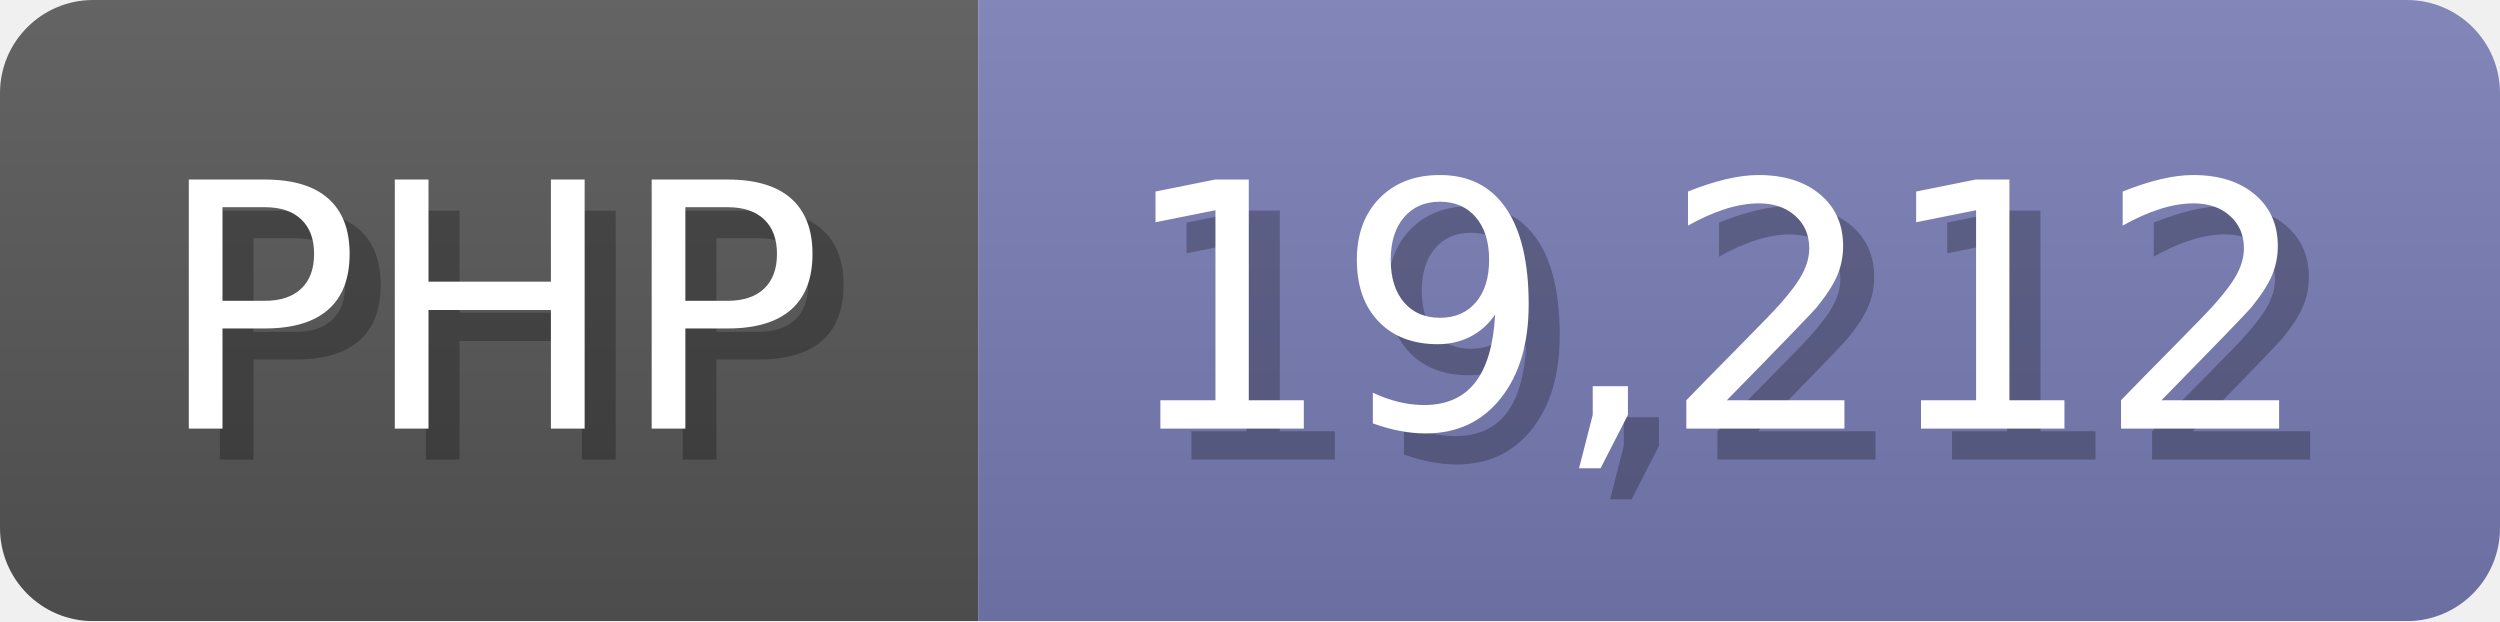
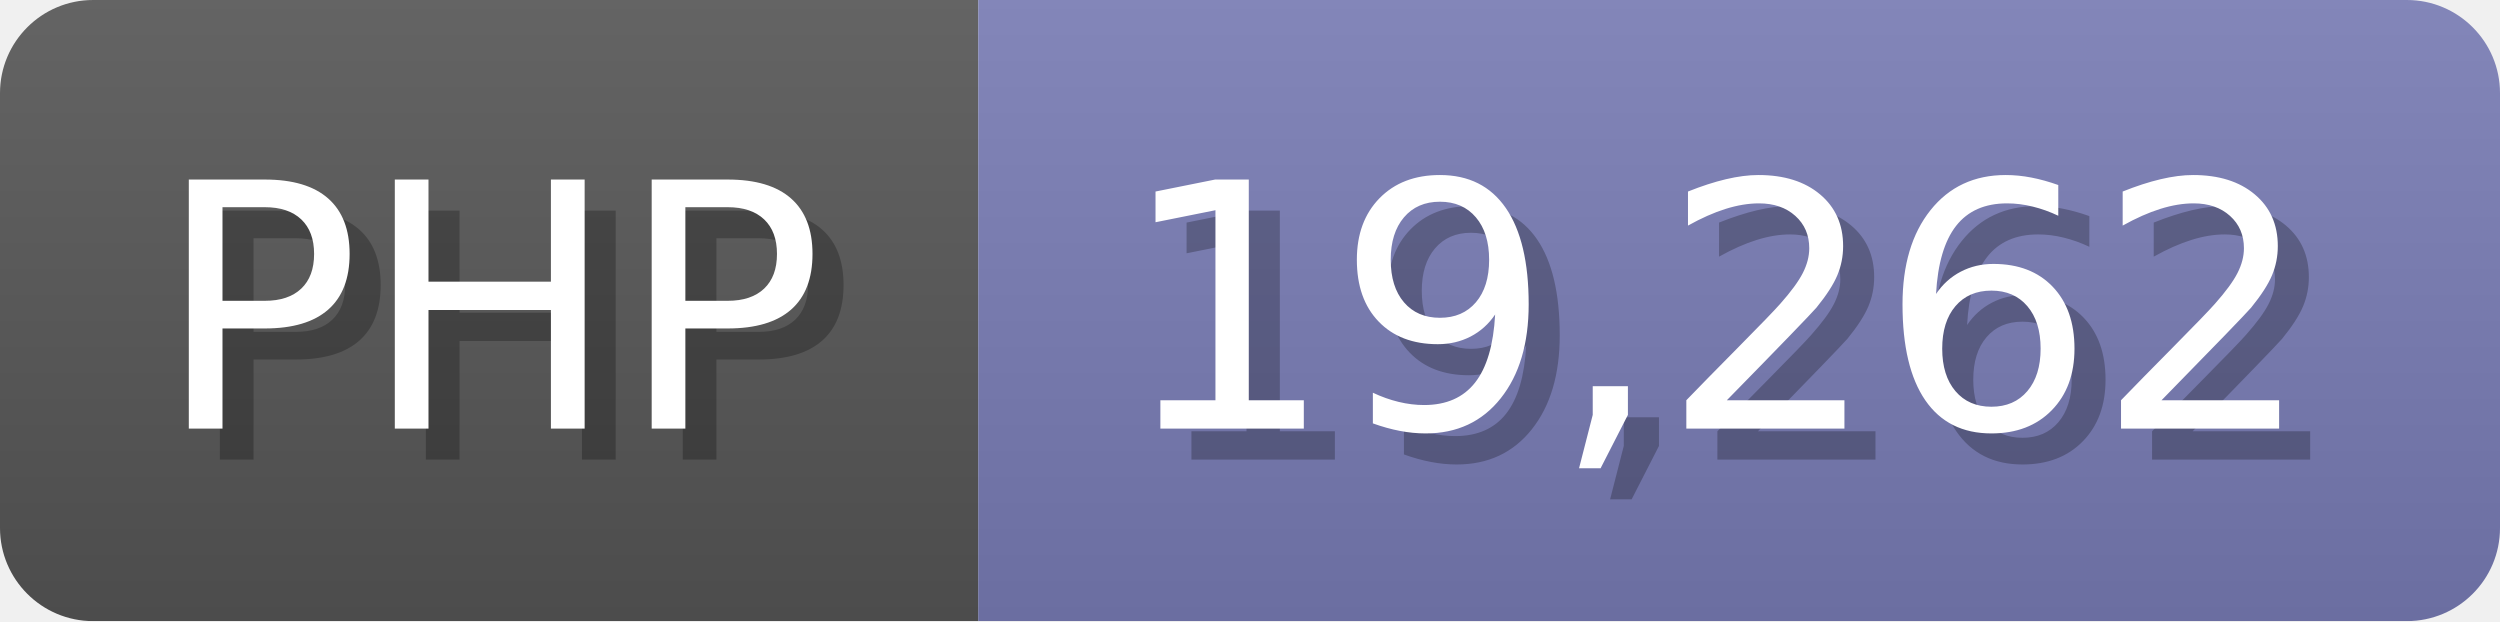
<svg xmlns="http://www.w3.org/2000/svg" width="80.5" height="20" viewBox="0 0 805 200">
  <linearGradient id="a" x2="0" y2="100%">
    <stop offset="0" stop-opacity=".1" stop-color="#EEE" />
    <stop offset="1" stop-opacity=".1" />
  </linearGradient>
  <mask id="m">
    <rect width="805" height="200" rx="30" fill="#FFF" />
  </mask>
  <g mask="url(#m)">
    <rect width="315" height="200" fill="#555" />
    <rect width="490" height="200" fill="#777bb3" x="315" />
    <rect width="805" height="200" fill="url(#a)" />
  </g>
  <g fill="#fff" text-anchor="start" font-family="Verdana,DejaVu Sans,sans-serif" font-size="110">
    <text x="60" y="148" textLength="215" fill="#000" opacity="0.25">PHP</text>
    <text x="50" y="138" textLength="215">PHP</text>
-     <text x="370" y="148" textLength="390" fill="#000" opacity="0.25">19,212</text>
-     <text x="360" y="138" textLength="390">19,212</text>
+     <text x="370" y="148" textLength="390" fill="#000" opacity="0.25">19,262</text>
+     <text x="360" y="138" textLength="390">19,262</text>
  </g>
</svg>
